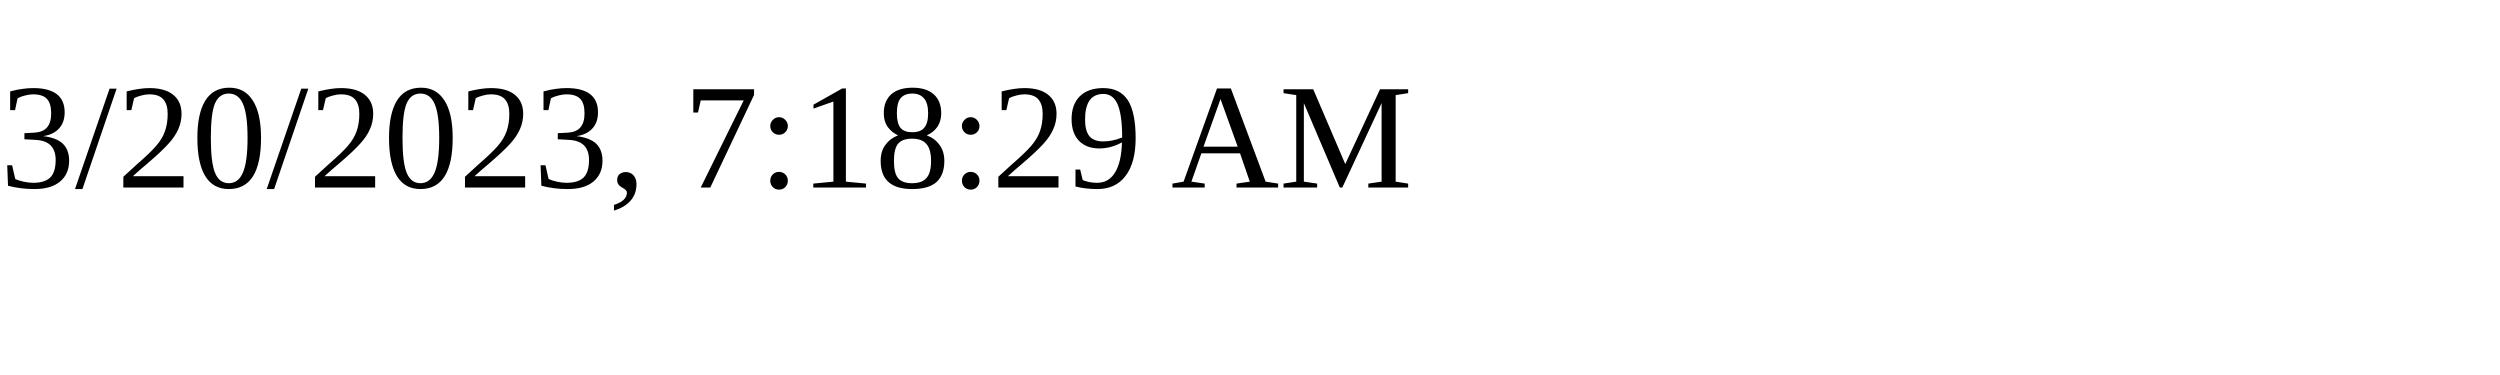
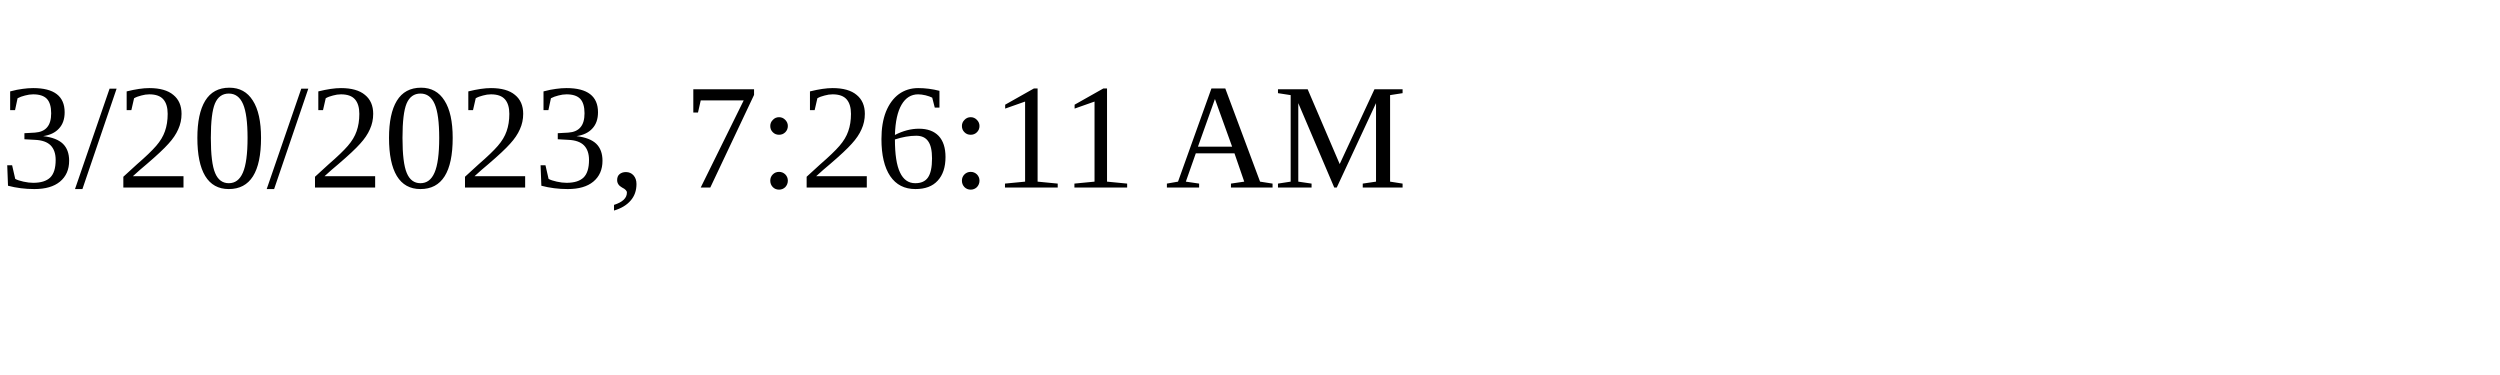
<svg xmlns="http://www.w3.org/2000/svg" height="30" width="200">
-   <text x="0" y="15">3/20/2023, 7:18:29 AM</text>
+   <text x="0" y="15">3/20/2023, 7:26:11 AM</text>
</svg>
